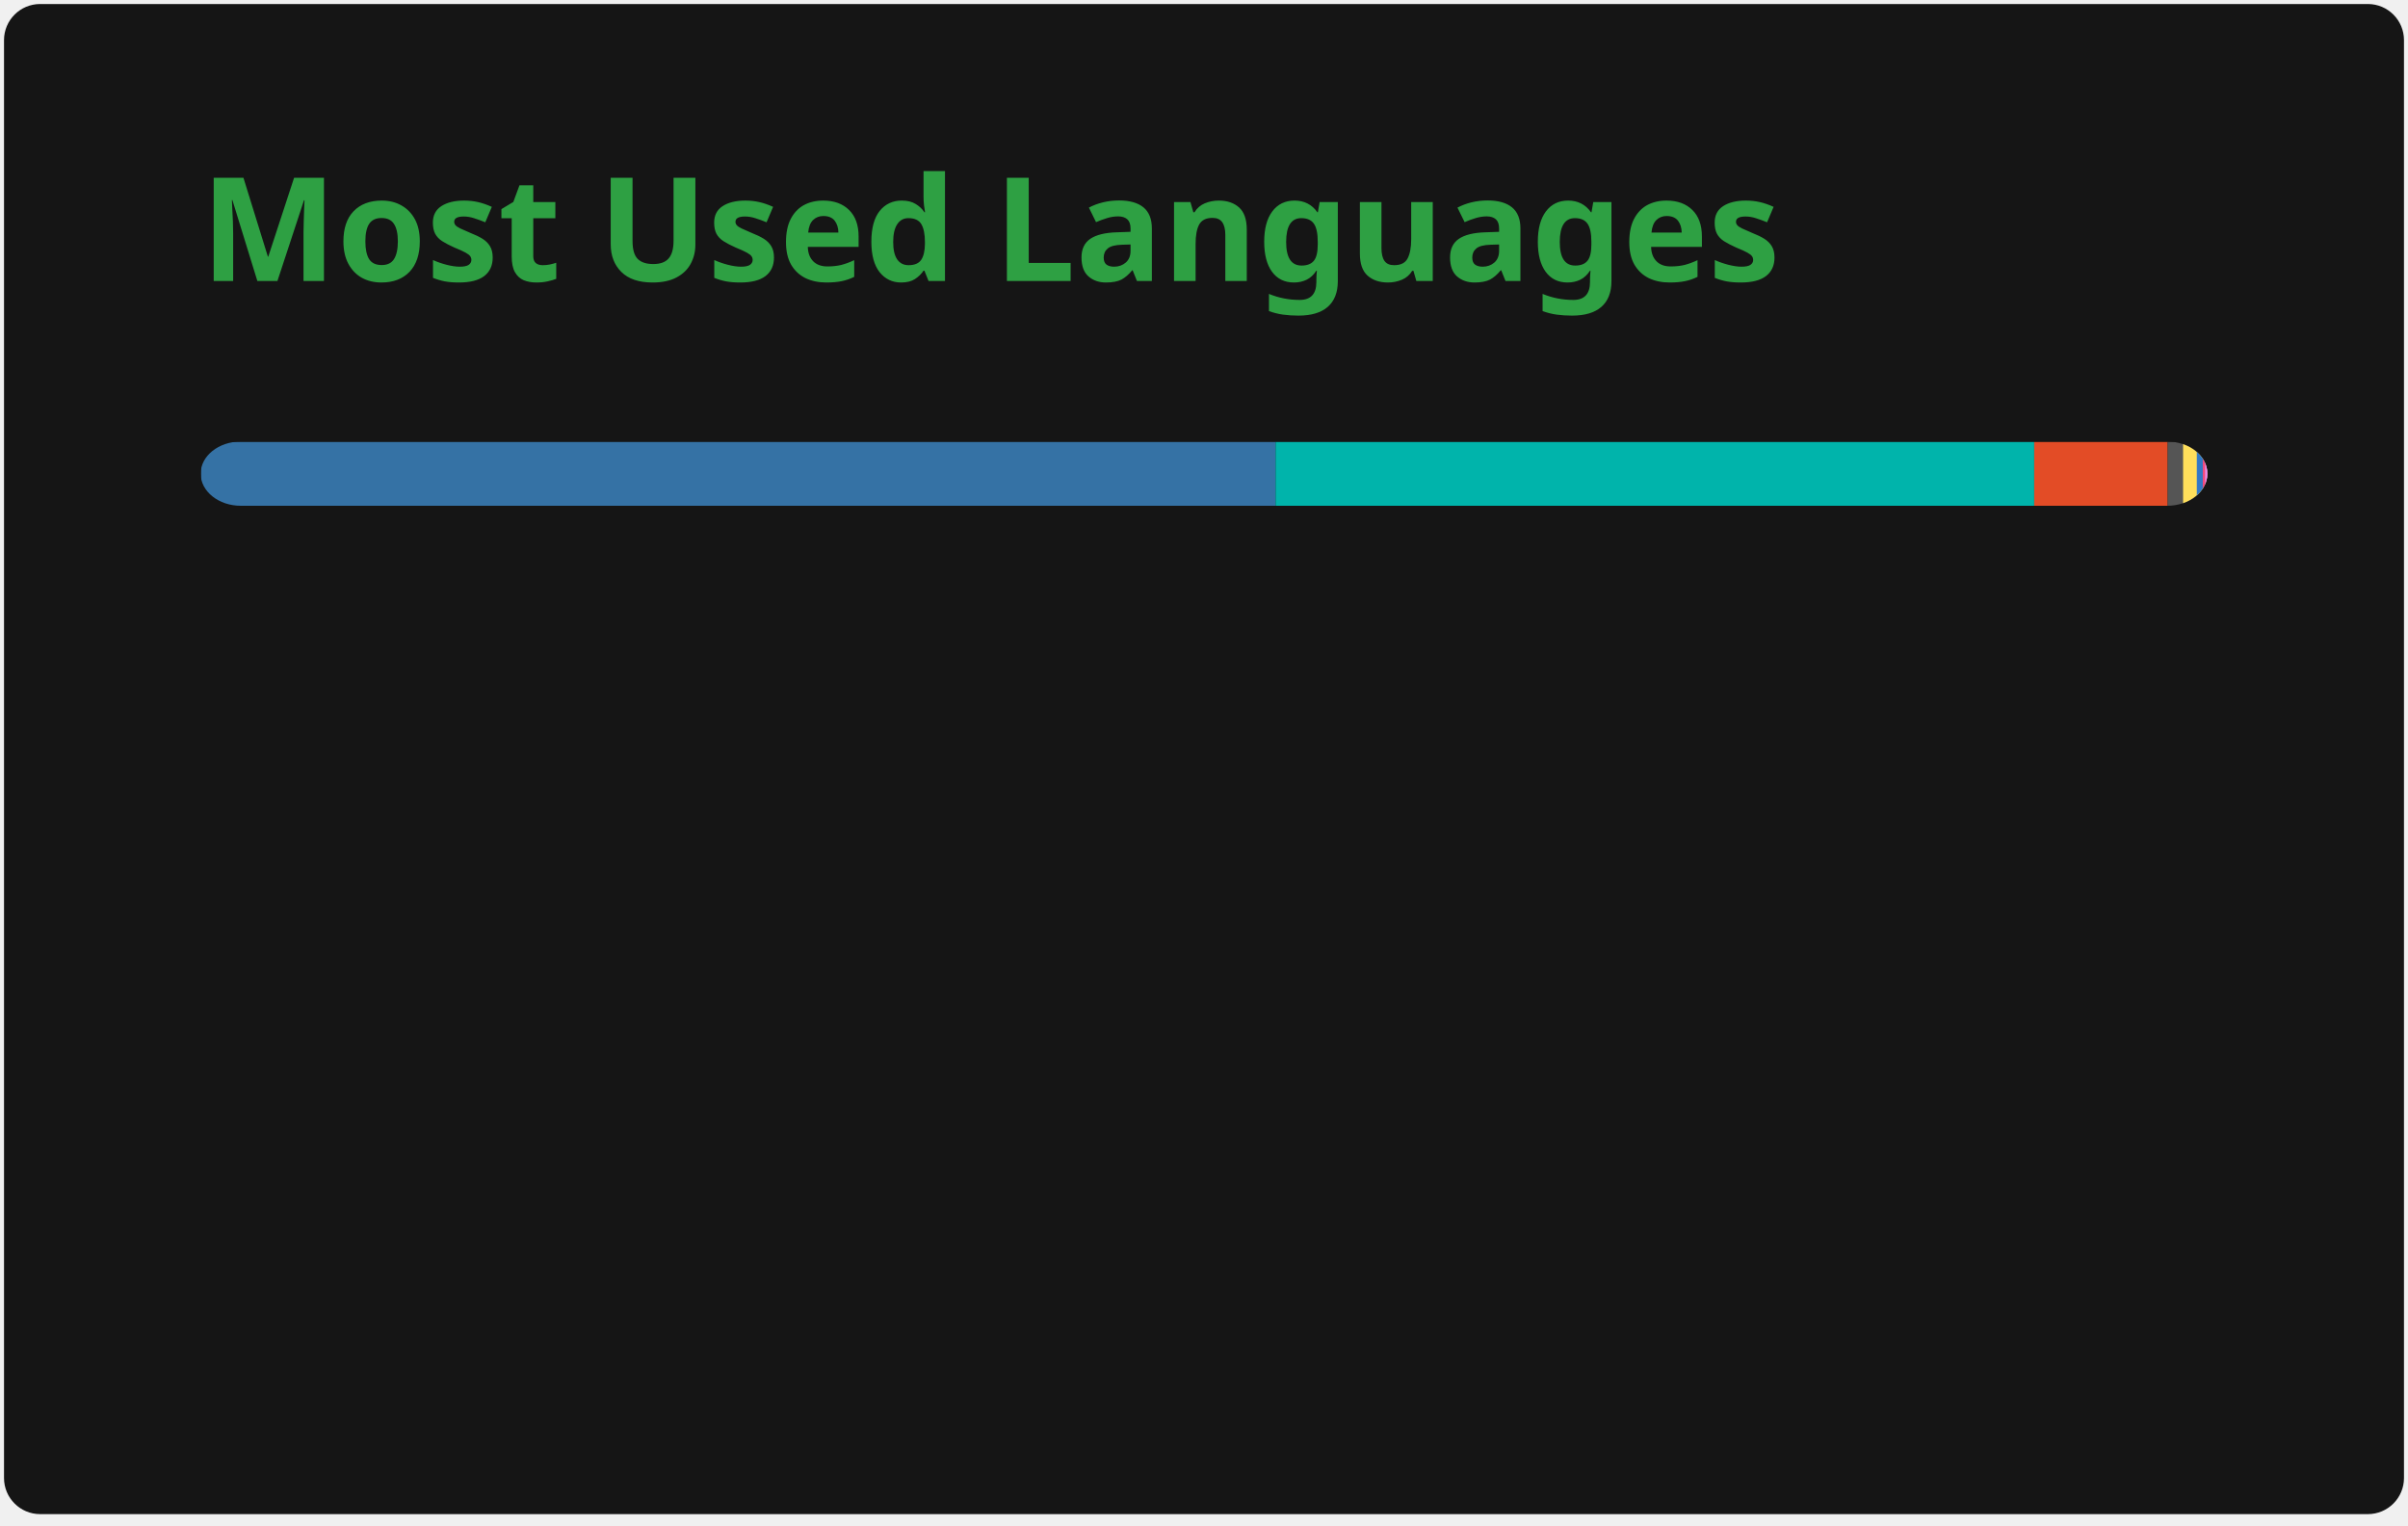
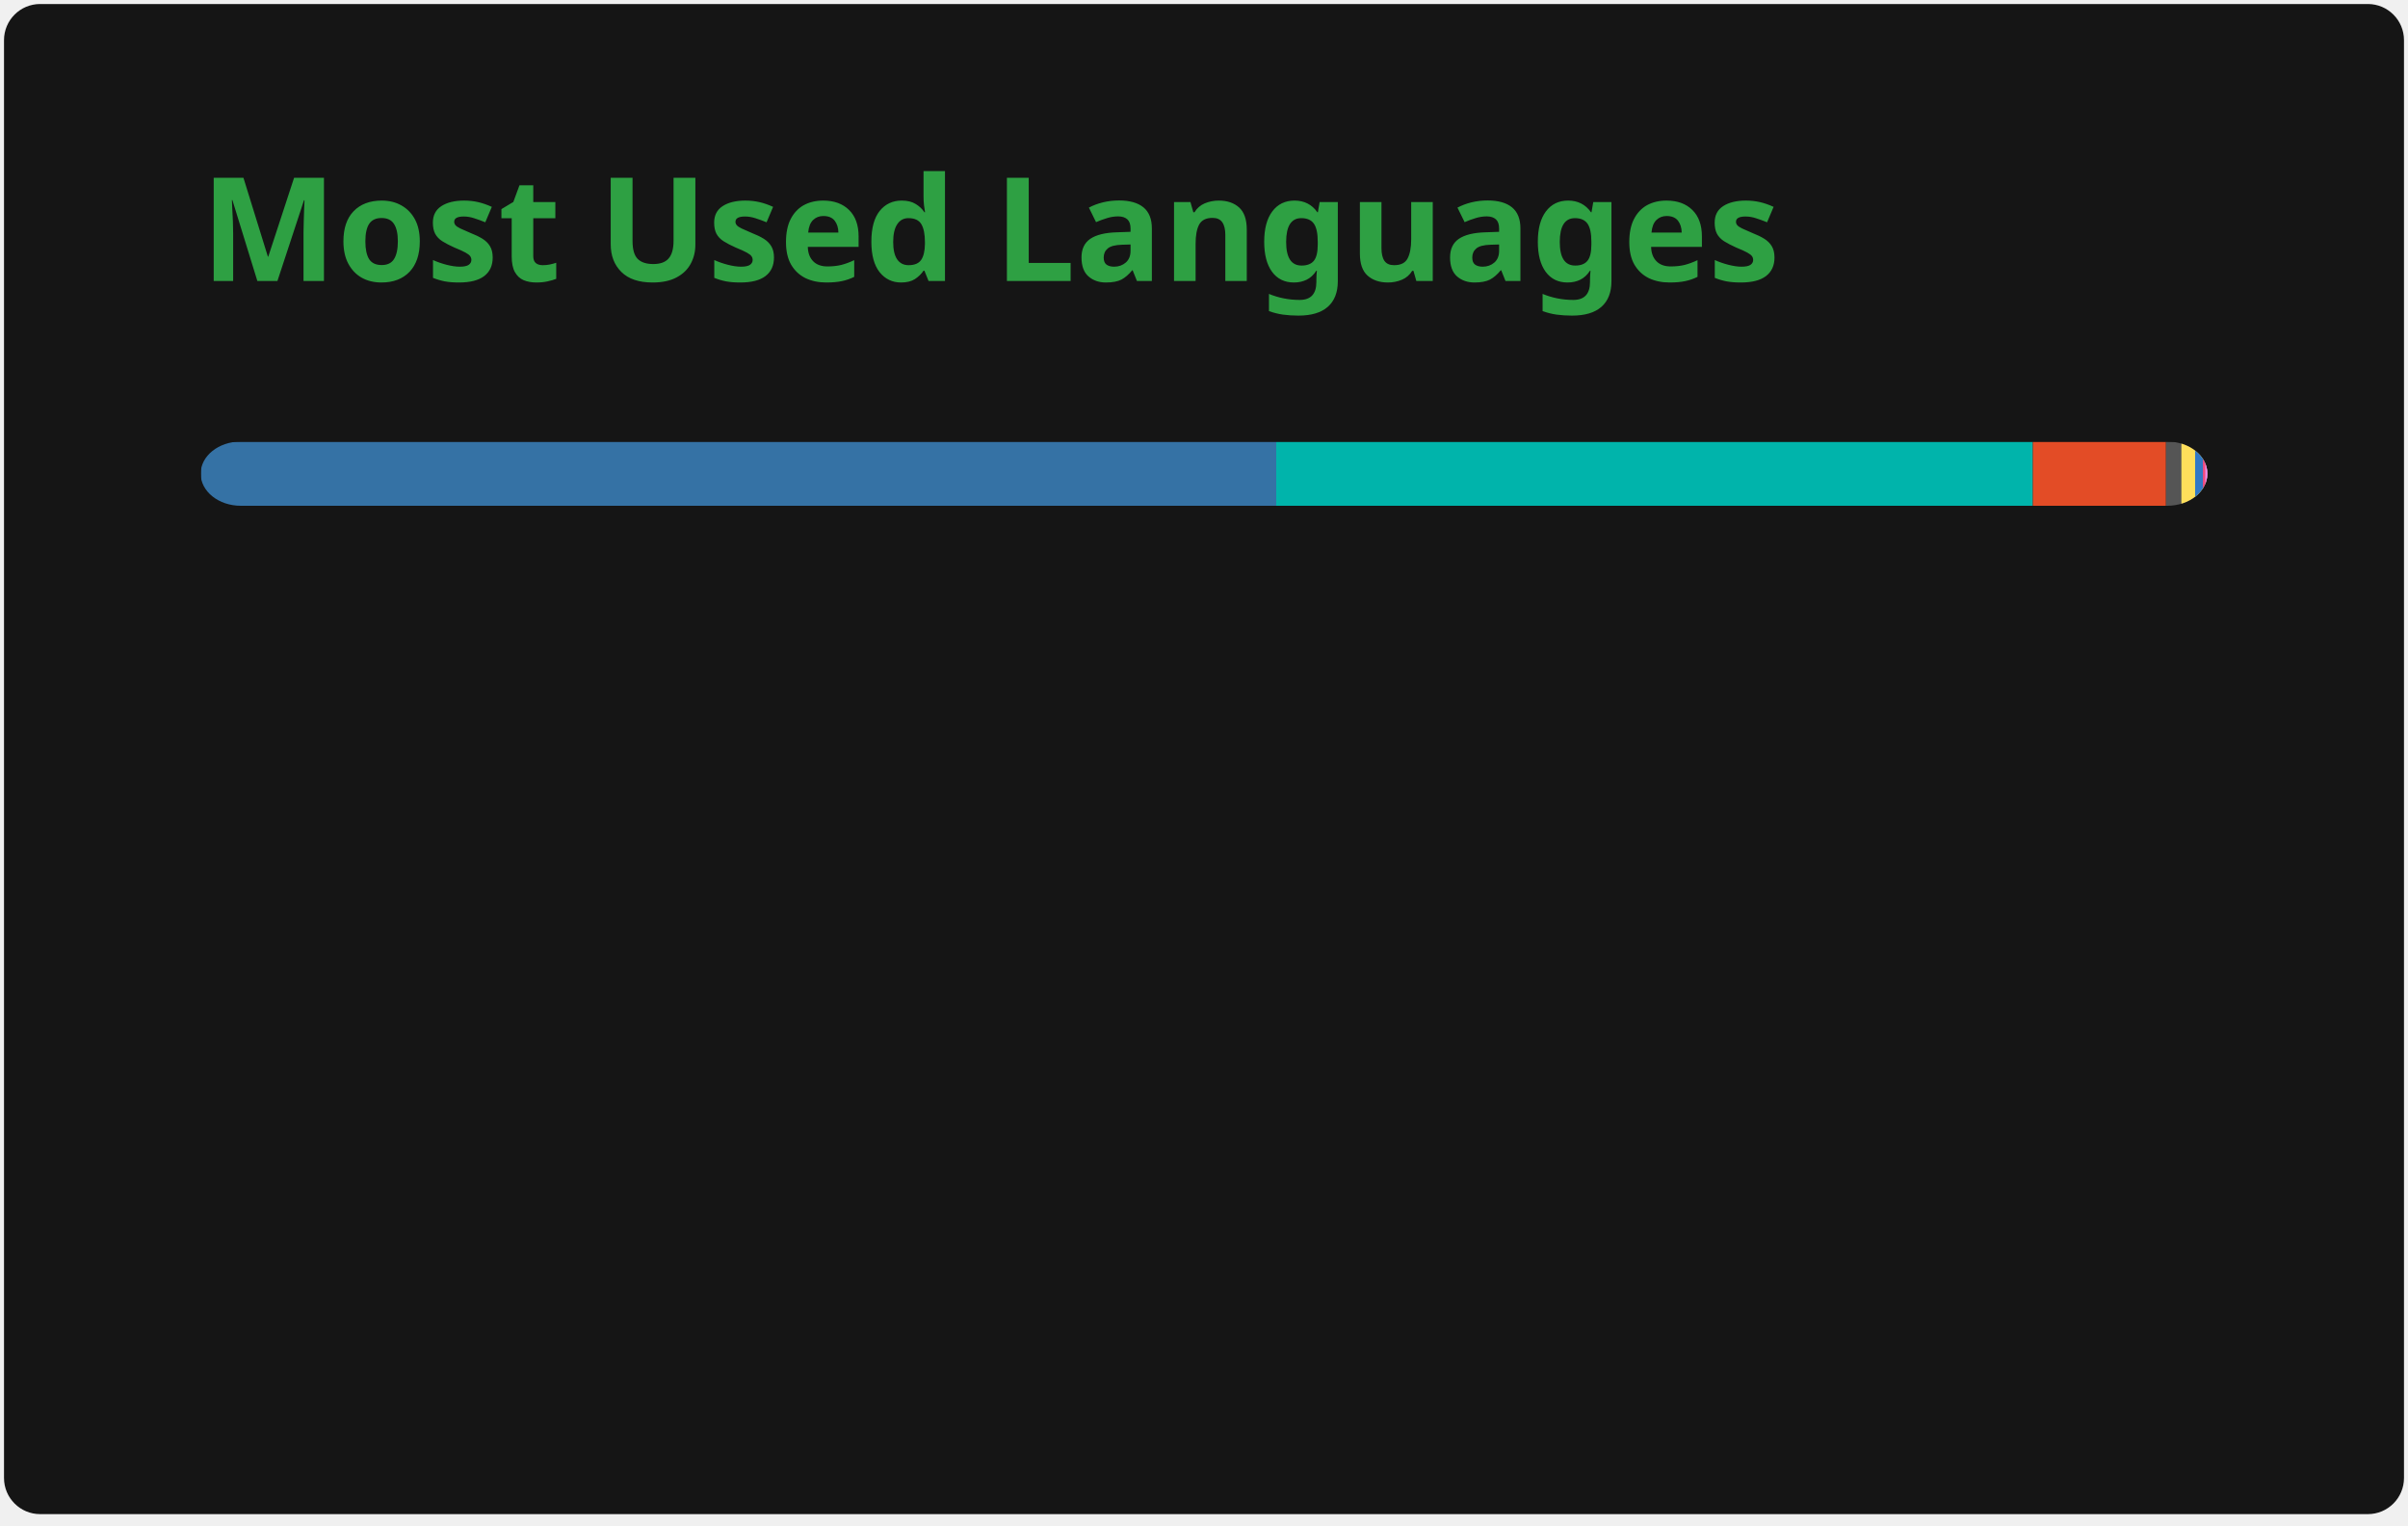
<svg xmlns="http://www.w3.org/2000/svg" width="300" height="190" viewBox="0 0 300 190" fill="none" role="img" aria-labelledby="descId">
  <style>
          .header {
            font: 600 18px 'Segoe UI', Ubuntu, Sans-Serif;
            fill: #2ea043;
            animation: fadeInAnimation 0.8s ease-in-out forwards;
          }
          @supports(-moz-appearance: auto) {
            /* Selector detects Firefox */
            .header { font-size: 15.5px; }
          }
          
    @keyframes slideInAnimation {
      from {
        width: 0;
      }
      to {
        width: calc(100%-100px);
      }
    }
    @keyframes growWidthAnimation {
      from {
        width: 0;
      }
      to {
        width: 100%;
      }
    }
    .stat {
      font: 600 14px 'Segoe UI', Ubuntu, "Helvetica Neue", Sans-Serif; fill: #c9d1d9;
    }
    @supports(-moz-appearance: auto) {
      /* Selector detects Firefox */
      .stat { font-size:12px; }
    }
    .bold { font-weight: 700 }
    .lang-name {
      font: 400 11px "Segoe UI", Ubuntu, Sans-Serif;
      fill: #c9d1d9;
    }
    .stagger {
      opacity: 0;
      animation: fadeInAnimation 0.3s ease-in-out forwards;
    }
    #rect-mask rect{
      animation: slideInAnimation 1s ease-in-out forwards;
    }
    .lang-progress{
      animation: growWidthAnimation 0.6s ease-in-out forwards;
    }
    

          
      /* Animations */
      @keyframes scaleInAnimation {
        from {
          transform: translate(-5px, 5px) scale(0);
        }
        to {
          transform: translate(-5px, 5px) scale(1);
        }
      }
      @keyframes fadeInAnimation {
        from {
          opacity: 0;
        }
        to {
          opacity: 1;
        }
      }
    
          
        </style>
  <rect data-testid="card-bg" x="0.5" y="0.5" rx="4.5" height="99%" stroke="#e4e2e2" width="299" fill="#151515" stroke-opacity="0" />
  <g data-testid="card-title" transform="translate(25, 35)">
    <g transform="translate(0, 0)">
      <text x="0" y="0" class="header" data-testid="header">Most Used Languages</text>
    </g>
  </g>
  <g data-testid="main-card-body" transform="translate(0, 55)">
    <svg data-testid="lang-items" x="25">
      <mask id="rect-mask">
        <rect x="0" y="0" width="250" height="8" fill="white" rx="5" />
      </mask>
-       <rect mask="url(#rect-mask)" data-testid="lang-progress" x="0" y="0" width="133.92" height="8" fill="#3572A5" />
-       <rect mask="url(#rect-mask)" data-testid="lang-progress" x="133.92" y="0" width="94.51" height="8" fill="#00B4AB" />
-       <rect mask="url(#rect-mask)" data-testid="lang-progress" x="228.43" y="0" width="16.63" height="8" fill="#e34c26" />
-       <rect mask="url(#rect-mask)" data-testid="lang-progress" x="245.06" y="0" width="11.92" height="8" fill="#555555" />
-       <rect mask="url(#rect-mask)" data-testid="lang-progress" x="246.98" y="0" width="11.71" height="8" fill="#fedf5b" />
-       <rect mask="url(#rect-mask)" data-testid="lang-progress" x="248.69" y="0" width="10.74" height="8" fill="#3178c6" />
-       <rect mask="url(#rect-mask)" data-testid="lang-progress" x="249.43" y="0" width="10.3" height="8" fill="#f34b7d" />
-       <rect mask="url(#rect-mask)" data-testid="lang-progress" x="249.73" y="0" width="10.26" height="8" fill="#EB8CEB" />
+       <rect mask="url(#rect-mask)" data-testid="lang-progress" x="0" y="0" width="134" height="8" fill="#3572A5" />
+       <rect mask="url(#rect-mask)" data-testid="lang-progress" x="134" y="0" width="94.26" height="8" fill="#00B4AB" />
+       <rect mask="url(#rect-mask)" data-testid="lang-progress" x="228.26" y="0" width="16.59" height="8" fill="#e34c26" />
+       <rect mask="url(#rect-mask)" data-testid="lang-progress" x="244.85" y="0" width="11.92" height="8" fill="#555555" />
+       <rect mask="url(#rect-mask)" data-testid="lang-progress" x="246.77" y="0" width="11.71" height="8" fill="#fedf5b" />
+       <rect mask="url(#rect-mask)" data-testid="lang-progress" x="248.48" y="0" width="10.97" height="8" fill="#3178c6" />
+       <rect mask="url(#rect-mask)" data-testid="lang-progress" x="249.45" y="0" width="10.3" height="8" fill="#f34b7d" />
+       <rect mask="url(#rect-mask)" data-testid="lang-progress" x="249.75" y="0" width="10.26" height="8" fill="#EB8CEB" />
      <g transform="translate(0, 25)">
        <g transform="translate(0, 0)">
          <g transform="translate(0, 0)">
            <g class="stagger" style="animation-delay: 450ms">
              <circle cx="5" cy="6" r="5" fill="#3572A5" />
              <text data-testid="lang-name" x="15" y="10" class="lang-name">
-         Python 53.57%
+         Python 53.60%
      </text>
            </g>
          </g>
          <g transform="translate(0, 25)">
            <g class="stagger" style="animation-delay: 600ms">
              <circle cx="5" cy="6" r="5" fill="#00B4AB" />
              <text data-testid="lang-name" x="15" y="10" class="lang-name">
-         Dart 37.80%
+         Dart 37.70%
      </text>
            </g>
          </g>
          <g transform="translate(0, 50)">
            <g class="stagger" style="animation-delay: 750ms">
              <circle cx="5" cy="6" r="5" fill="#e34c26" />
              <text data-testid="lang-name" x="15" y="10" class="lang-name">
-         HTML 6.65%
+         HTML 6.64%
      </text>
            </g>
          </g>
          <g transform="translate(0, 75)">
            <g class="stagger" style="animation-delay: 900ms">
              <circle cx="5" cy="6" r="5" fill="#555555" />
              <text data-testid="lang-name" x="15" y="10" class="lang-name">
        C 0.77%
      </text>
            </g>
          </g>
        </g>
        <g transform="translate(150, 0)">
          <g transform="translate(0, 0)">
            <g class="stagger" style="animation-delay: 450ms">
              <circle cx="5" cy="6" r="5" fill="#fedf5b" />
              <text data-testid="lang-name" x="15" y="10" class="lang-name">
-         Cython 0.69%
+         Cython 0.68%
      </text>
            </g>
          </g>
          <g transform="translate(0, 25)">
            <g class="stagger" style="animation-delay: 600ms">
              <circle cx="5" cy="6" r="5" fill="#3178c6" />
              <text data-testid="lang-name" x="15" y="10" class="lang-name">
-         TypeScript 0.29%
+         TypeScript 0.39%
      </text>
            </g>
          </g>
          <g transform="translate(0, 50)">
            <g class="stagger" style="animation-delay: 750ms">
              <circle cx="5" cy="6" r="5" fill="#f34b7d" />
              <text data-testid="lang-name" x="15" y="10" class="lang-name">
        C++ 0.12%
      </text>
            </g>
          </g>
          <g transform="translate(0, 75)">
            <g class="stagger" style="animation-delay: 900ms">
              <circle cx="5" cy="6" r="5" fill="#EB8CEB" />
              <text data-testid="lang-name" x="15" y="10" class="lang-name">
        XSLT 0.10%
      </text>
            </g>
          </g>
        </g>
      </g>
    </svg>
  </g>
</svg>
